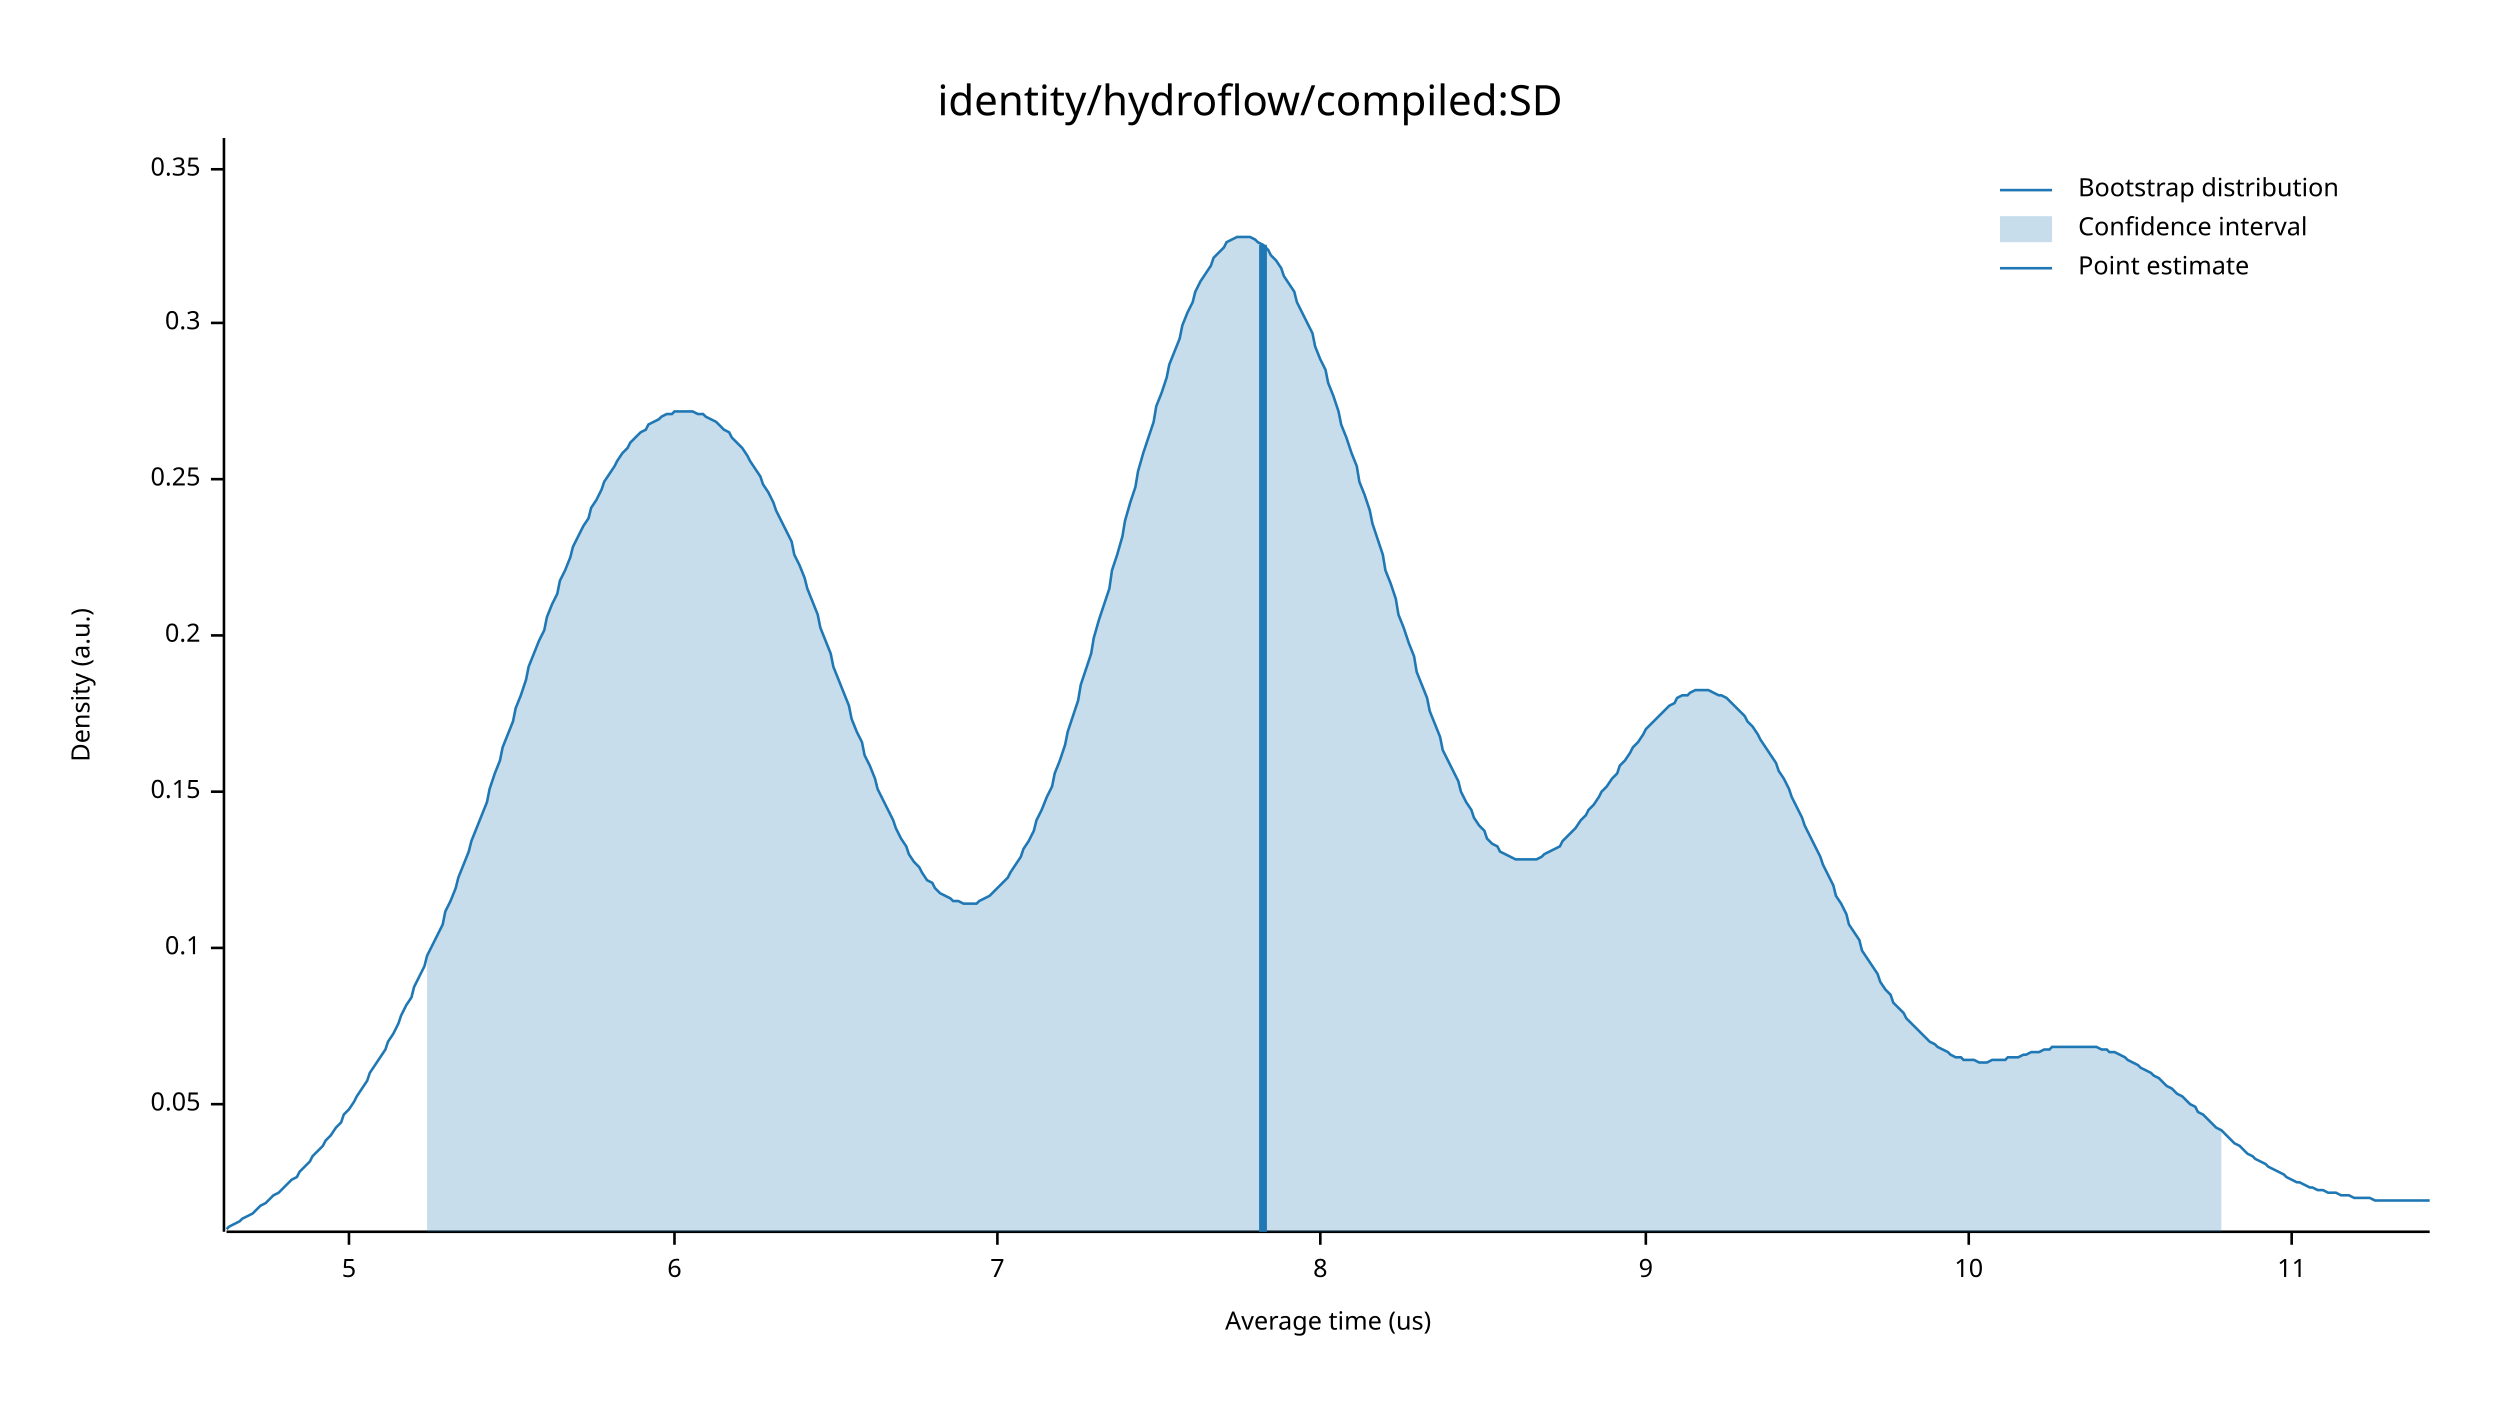
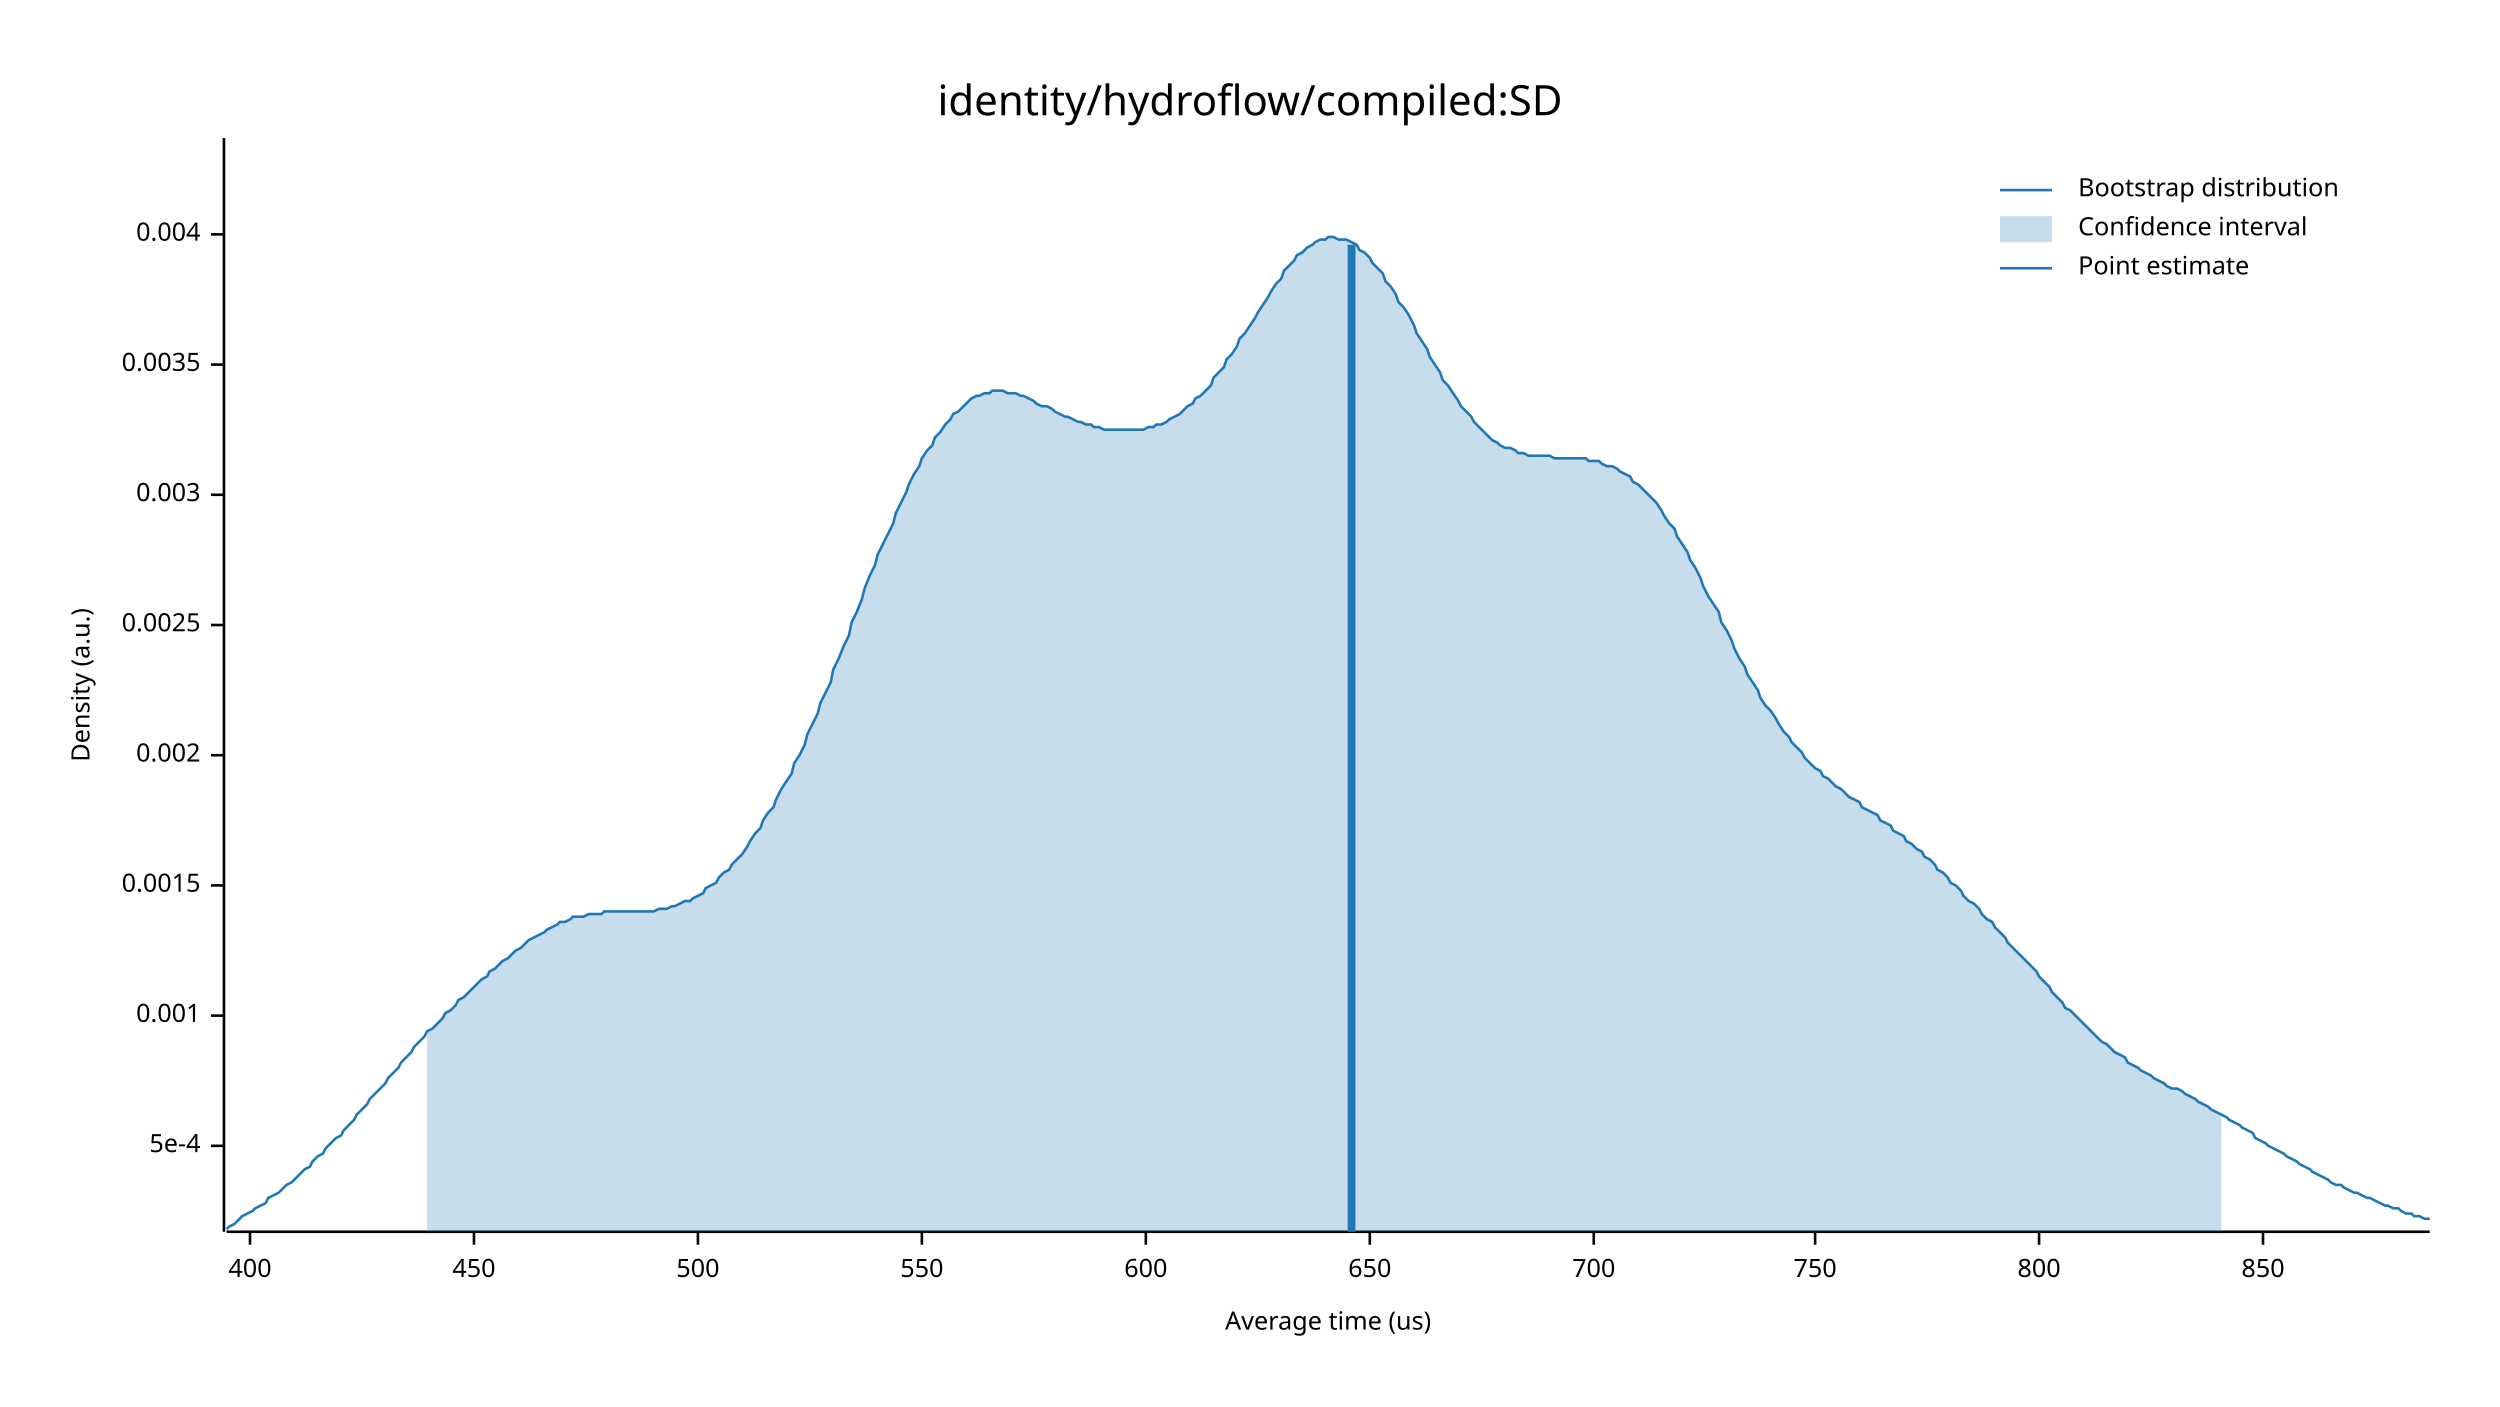
<svg xmlns="http://www.w3.org/2000/svg" width="960" height="540" viewBox="0 0 960 540">
  <text x="480" y="32" dy="0.76em" text-anchor="middle" font-family="sans-serif" font-size="16.129" opacity="1" fill="#000000">
identity/hydroflow/compiled:SD
</text>
  <text x="27" y="263" dy="0.76em" text-anchor="middle" font-family="sans-serif" font-size="9.677" opacity="1" fill="#000000" transform="rotate(270, 27, 263)">
Density (a.u.)
</text>
  <text x="510" y="513" dy="-0.5ex" text-anchor="middle" font-family="sans-serif" font-size="9.677" opacity="1" fill="#000000">
Average time (us)
</text>
  <polyline fill="none" opacity="1" stroke="#000000" stroke-width="1" points="86,53 86,473 " />
-   <text x="77" y="424" dy="0.5ex" text-anchor="end" font-family="sans-serif" font-size="9.677" opacity="1" fill="#000000">
- 0.05
+   <text x="77" y="440" dy="0.5ex" text-anchor="end" font-family="sans-serif" font-size="9.677" opacity="1" fill="#000000">
+ 5e-4
</text>
-   <polyline fill="none" opacity="1" stroke="#000000" stroke-width="1" points="81,424 86,424 " />
-   <text x="77" y="364" dy="0.5ex" text-anchor="end" font-family="sans-serif" font-size="9.677" opacity="1" fill="#000000">
- 0.1
+   <polyline fill="none" opacity="1" stroke="#000000" stroke-width="1" points="81,440 86,440 " />
+   <text x="77" y="390" dy="0.5ex" text-anchor="end" font-family="sans-serif" font-size="9.677" opacity="1" fill="#000000">
+ 0.001
</text>
-   <polyline fill="none" opacity="1" stroke="#000000" stroke-width="1" points="81,364 86,364 " />
-   <text x="77" y="304" dy="0.5ex" text-anchor="end" font-family="sans-serif" font-size="9.677" opacity="1" fill="#000000">
- 0.15
+   <polyline fill="none" opacity="1" stroke="#000000" stroke-width="1" points="81,390 86,390 " />
+   <text x="77" y="340" dy="0.5ex" text-anchor="end" font-family="sans-serif" font-size="9.677" opacity="1" fill="#000000">
+ 0.0015
</text>
-   <polyline fill="none" opacity="1" stroke="#000000" stroke-width="1" points="81,304 86,304 " />
-   <text x="77" y="244" dy="0.5ex" text-anchor="end" font-family="sans-serif" font-size="9.677" opacity="1" fill="#000000">
- 0.2
+   <polyline fill="none" opacity="1" stroke="#000000" stroke-width="1" points="81,340 86,340 " />
+   <text x="77" y="290" dy="0.5ex" text-anchor="end" font-family="sans-serif" font-size="9.677" opacity="1" fill="#000000">
+ 0.002
</text>
-   <polyline fill="none" opacity="1" stroke="#000000" stroke-width="1" points="81,244 86,244 " />
-   <text x="77" y="184" dy="0.5ex" text-anchor="end" font-family="sans-serif" font-size="9.677" opacity="1" fill="#000000">
- 0.25
+   <polyline fill="none" opacity="1" stroke="#000000" stroke-width="1" points="81,290 86,290 " />
+   <text x="77" y="240" dy="0.5ex" text-anchor="end" font-family="sans-serif" font-size="9.677" opacity="1" fill="#000000">
+ 0.0025
</text>
-   <polyline fill="none" opacity="1" stroke="#000000" stroke-width="1" points="81,184 86,184 " />
-   <text x="77" y="124" dy="0.5ex" text-anchor="end" font-family="sans-serif" font-size="9.677" opacity="1" fill="#000000">
- 0.3
+   <polyline fill="none" opacity="1" stroke="#000000" stroke-width="1" points="81,240 86,240 " />
+   <text x="77" y="190" dy="0.5ex" text-anchor="end" font-family="sans-serif" font-size="9.677" opacity="1" fill="#000000">
+ 0.003
</text>
-   <polyline fill="none" opacity="1" stroke="#000000" stroke-width="1" points="81,124 86,124 " />
-   <text x="77" y="65" dy="0.5ex" text-anchor="end" font-family="sans-serif" font-size="9.677" opacity="1" fill="#000000">
- 0.35
+   <polyline fill="none" opacity="1" stroke="#000000" stroke-width="1" points="81,190 86,190 " />
+   <text x="77" y="140" dy="0.5ex" text-anchor="end" font-family="sans-serif" font-size="9.677" opacity="1" fill="#000000">
+ 0.0035
</text>
-   <polyline fill="none" opacity="1" stroke="#000000" stroke-width="1" points="81,65 86,65 " />
+   <polyline fill="none" opacity="1" stroke="#000000" stroke-width="1" points="81,140 86,140 " />
+   <text x="77" y="90" dy="0.5ex" text-anchor="end" font-family="sans-serif" font-size="9.677" opacity="1" fill="#000000">
+ 0.004
+ </text>
+   <polyline fill="none" opacity="1" stroke="#000000" stroke-width="1" points="81,90 86,90 " />
  <polyline fill="none" opacity="1" stroke="#000000" stroke-width="1" points="87,473 933,473 " />
-   <text x="134" y="483" dy="0.76em" text-anchor="middle" font-family="sans-serif" font-size="9.677" opacity="1" fill="#000000">
- 5
+   <text x="96" y="483" dy="0.76em" text-anchor="middle" font-family="sans-serif" font-size="9.677" opacity="1" fill="#000000">
+ 400
</text>
-   <polyline fill="none" opacity="1" stroke="#000000" stroke-width="1" points="134,473 134,478 " />
-   <text x="259" y="483" dy="0.76em" text-anchor="middle" font-family="sans-serif" font-size="9.677" opacity="1" fill="#000000">
- 6
+   <polyline fill="none" opacity="1" stroke="#000000" stroke-width="1" points="96,473 96,478 " />
+   <text x="182" y="483" dy="0.76em" text-anchor="middle" font-family="sans-serif" font-size="9.677" opacity="1" fill="#000000">
+ 450
</text>
-   <polyline fill="none" opacity="1" stroke="#000000" stroke-width="1" points="259,473 259,478 " />
-   <text x="383" y="483" dy="0.76em" text-anchor="middle" font-family="sans-serif" font-size="9.677" opacity="1" fill="#000000">
- 7
+   <polyline fill="none" opacity="1" stroke="#000000" stroke-width="1" points="182,473 182,478 " />
+   <text x="268" y="483" dy="0.76em" text-anchor="middle" font-family="sans-serif" font-size="9.677" opacity="1" fill="#000000">
+ 500
</text>
-   <polyline fill="none" opacity="1" stroke="#000000" stroke-width="1" points="383,473 383,478 " />
-   <text x="507" y="483" dy="0.76em" text-anchor="middle" font-family="sans-serif" font-size="9.677" opacity="1" fill="#000000">
- 8
+   <polyline fill="none" opacity="1" stroke="#000000" stroke-width="1" points="268,473 268,478 " />
+   <text x="354" y="483" dy="0.76em" text-anchor="middle" font-family="sans-serif" font-size="9.677" opacity="1" fill="#000000">
+ 550
</text>
-   <polyline fill="none" opacity="1" stroke="#000000" stroke-width="1" points="507,473 507,478 " />
-   <text x="632" y="483" dy="0.76em" text-anchor="middle" font-family="sans-serif" font-size="9.677" opacity="1" fill="#000000">
- 9
+   <polyline fill="none" opacity="1" stroke="#000000" stroke-width="1" points="354,473 354,478 " />
+   <text x="440" y="483" dy="0.76em" text-anchor="middle" font-family="sans-serif" font-size="9.677" opacity="1" fill="#000000">
+ 600
</text>
-   <polyline fill="none" opacity="1" stroke="#000000" stroke-width="1" points="632,473 632,478 " />
-   <text x="756" y="483" dy="0.76em" text-anchor="middle" font-family="sans-serif" font-size="9.677" opacity="1" fill="#000000">
- 10
+   <polyline fill="none" opacity="1" stroke="#000000" stroke-width="1" points="440,473 440,478 " />
+   <text x="526" y="483" dy="0.76em" text-anchor="middle" font-family="sans-serif" font-size="9.677" opacity="1" fill="#000000">
+ 650
</text>
-   <polyline fill="none" opacity="1" stroke="#000000" stroke-width="1" points="756,473 756,478 " />
-   <text x="880" y="483" dy="0.76em" text-anchor="middle" font-family="sans-serif" font-size="9.677" opacity="1" fill="#000000">
- 11
+   <polyline fill="none" opacity="1" stroke="#000000" stroke-width="1" points="526,473 526,478 " />
+   <text x="612" y="483" dy="0.76em" text-anchor="middle" font-family="sans-serif" font-size="9.677" opacity="1" fill="#000000">
+ 700
</text>
-   <polyline fill="none" opacity="1" stroke="#000000" stroke-width="1" points="880,473 880,478 " />
-   <polyline fill="none" opacity="1" stroke="#1F78B4" stroke-width="1" points="87,472 88,471 90,470 92,469 93,468 95,467 97,466 98,465 100,463 102,462 103,461 105,459 107,458 109,456 110,455 112,453 114,452 115,450 117,448 119,446 120,444 122,442 124,440 125,438 127,436 129,433 131,431 132,428 134,426 136,423 137,421 139,418 141,415 142,412 144,409 146,406 148,403 149,400 151,397 153,393 154,390 156,386 158,383 159,379 161,375 163,371 164,367 166,363 168,359 170,355 171,350 173,346 175,341 176,337 178,332 180,327 181,323 183,318 185,313 187,308 188,303 190,297 192,292 193,287 195,282 197,277 198,272 200,267 202,261 203,256 205,251 207,246 209,242 210,237 212,232 214,228 215,223 217,219 219,214 220,210 222,206 224,202 226,199 227,195 229,192 231,188 232,185 234,182 236,179 237,177 239,174 241,172 242,170 244,168 246,166 248,165 249,163 251,162 253,161 254,160 256,159 258,159 259,158 261,158 263,158 265,158 266,158 268,159 270,159 271,160 273,161 275,162 276,163 278,165 280,166 281,168 283,170 285,172 287,175 288,177 290,180 292,183 293,186 295,189 297,193 298,196 300,200 302,204 304,208 305,213 307,217 309,222 310,226 312,231 314,236 315,241 317,246 319,251 320,256 322,261 324,266 326,271 327,276 329,281 331,285 332,290 334,294 336,299 337,303 339,307 341,311 343,315 344,318 346,322 348,325 349,328 351,331 353,333 354,335 356,338 358,339 359,341 361,343 363,344 365,345 366,346 368,346 370,347 371,347 373,347 375,347 376,346 378,345 380,344 381,343 383,341 385,339 387,337 388,335 390,332 392,329 393,326 395,323 397,319 398,315 400,311 402,306 404,302 405,297 407,292 409,286 410,281 412,275 414,269 415,263 417,257 419,251 420,245 422,238 424,232 426,226 427,219 429,213 431,206 432,200 434,193 436,187 437,181 439,174 441,168 443,162 444,156 446,151 448,145 449,140 451,135 453,130 454,125 456,120 458,116 459,112 461,108 463,105 465,102 466,99 468,97 470,95 471,93 473,92 475,91 476,91 478,91 480,91 482,92 483,93 485,94 487,96 488,98 490,100 492,103 493,106 495,109 497,112 498,116 500,120 502,124 504,128 505,133 507,138 509,142 510,147 512,152 514,158 515,163 517,168 519,174 521,179 522,185 524,190 526,196 527,201 529,207 531,213 532,219 534,224 536,230 537,236 539,241 541,247 543,252 544,258 546,263 548,268 549,273 551,278 553,283 554,288 556,292 558,296 560,300 561,304 563,308 565,311 566,314 568,317 570,319 571,322 573,324 575,325 576,327 578,328 580,329 582,330 583,330 585,330 587,330 588,330 590,330 592,329 593,328 595,327 597,326 599,325 600,323 602,321 604,319 605,318 607,315 609,313 610,311 612,309 614,306 615,304 617,302 619,299 621,297 622,294 624,292 626,289 627,287 629,285 631,282 632,280 634,278 636,276 638,274 639,273 641,271 643,270 644,268 646,267 648,267 649,266 651,265 653,265 654,265 656,265 658,266 660,267 661,267 663,268 665,270 666,271 668,273 670,275 671,277 673,279 675,282 676,284 678,287 680,290 682,293 683,296 685,299 687,303 688,306 690,310 692,314 693,317 695,321 697,325 699,329 700,332 702,336 704,340 705,344 707,347 709,351 710,355 712,358 714,361 715,365 717,368 719,371 721,374 722,377 724,380 726,382 727,385 729,387 731,389 732,391 734,393 736,395 738,397 739,398 741,400 743,401 744,402 746,403 748,404 749,405 751,406 753,406 754,407 756,407 758,407 760,408 761,408 763,408 765,407 766,407 768,407 770,407 771,406 773,406 775,406 777,405 778,405 780,404 782,404 783,404 785,403 787,403 788,402 790,402 792,402 793,402 795,402 797,402 799,402 800,402 802,402 804,402 805,402 807,403 809,403 810,404 812,404 814,405 816,406 817,407 819,408 821,409 822,410 824,411 826,412 827,413 829,414 831,416 832,417 834,418 836,420 838,421 839,422 841,424 843,425 844,427 846,428 848,430 849,431 851,433 853,434 855,436 856,437 858,439 860,440 861,441 863,443 865,444 866,445 868,446 870,447 871,448 873,449 875,450 877,451 878,452 880,453 882,454 883,454 885,455 887,456 888,456 890,457 892,457 894,458 895,458 897,458 899,459 900,459 902,459 904,460 905,460 907,460 909,460 910,460 912,461 914,461 916,461 917,461 919,461 921,461 922,461 924,461 926,461 927,461 929,461 931,461 933,461 " />
-   <polygon opacity="0.25" fill="#1F78B4" points="164,367 166,363 168,359 170,355 171,350 173,346 175,341 176,337 178,332 180,327 181,323 183,318 185,313 187,308 188,303 190,297 192,292 193,287 195,282 197,277 198,272 200,267 202,261 203,256 205,251 207,246 209,242 210,237 212,232 214,228 215,223 217,219 219,214 220,210 222,206 224,202 226,199 227,195 229,192 231,188 232,185 234,182 236,179 237,177 239,174 241,172 242,170 244,168 246,166 248,165 249,163 251,162 253,161 254,160 256,159 258,159 259,158 261,158 263,158 265,158 266,158 268,159 270,159 271,160 273,161 275,162 276,163 278,165 280,166 281,168 283,170 285,172 287,175 288,177 290,180 292,183 293,186 295,189 297,193 298,196 300,200 302,204 304,208 305,213 307,217 309,222 310,226 312,231 314,236 315,241 317,246 319,251 320,256 322,261 324,266 326,271 327,276 329,281 331,285 332,290 334,294 336,299 337,303 339,307 341,311 343,315 344,318 346,322 348,325 349,328 351,331 353,333 354,335 356,338 358,339 359,341 361,343 363,344 365,345 366,346 368,346 370,347 371,347 373,347 375,347 376,346 378,345 380,344 381,343 383,341 385,339 387,337 388,335 390,332 392,329 393,326 395,323 397,319 398,315 400,311 402,306 404,302 405,297 407,292 409,286 410,281 412,275 414,269 415,263 417,257 419,251 420,245 422,238 424,232 426,226 427,219 429,213 431,206 432,200 434,193 436,187 437,181 439,174 441,168 443,162 444,156 446,151 448,145 449,140 451,135 453,130 454,125 456,120 458,116 459,112 461,108 463,105 465,102 466,99 468,97 470,95 471,93 473,92 475,91 476,91 478,91 480,91 482,92 483,93 485,94 487,96 488,98 490,100 492,103 493,106 495,109 497,112 498,116 500,120 502,124 504,128 505,133 507,138 509,142 510,147 512,152 514,158 515,163 517,168 519,174 521,179 522,185 524,190 526,196 527,201 529,207 531,213 532,219 534,224 536,230 537,236 539,241 541,247 543,252 544,258 546,263 548,268 549,273 551,278 553,283 554,288 556,292 558,296 560,300 561,304 563,308 565,311 566,314 568,317 570,319 571,322 573,324 575,325 576,327 578,328 580,329 582,330 583,330 585,330 587,330 588,330 590,330 592,329 593,328 595,327 597,326 599,325 600,323 602,321 604,319 605,318 607,315 609,313 610,311 612,309 614,306 615,304 617,302 619,299 621,297 622,294 624,292 626,289 627,287 629,285 631,282 632,280 634,278 636,276 638,274 639,273 641,271 643,270 644,268 646,267 648,267 649,266 651,265 653,265 654,265 656,265 658,266 660,267 661,267 663,268 665,270 666,271 668,273 670,275 671,277 673,279 675,282 676,284 678,287 680,290 682,293 683,296 685,299 687,303 688,306 690,310 692,314 693,317 695,321 697,325 699,329 700,332 702,336 704,340 705,344 707,347 709,351 710,355 712,358 714,361 715,365 717,368 719,371 721,374 722,377 724,380 726,382 727,385 729,387 731,389 732,391 734,393 736,395 738,397 739,398 741,400 743,401 744,402 746,403 748,404 749,405 751,406 753,406 754,407 756,407 758,407 760,408 761,408 763,408 765,407 766,407 768,407 770,407 771,406 773,406 775,406 777,405 778,405 780,404 782,404 783,404 785,403 787,403 788,402 790,402 792,402 793,402 795,402 797,402 799,402 800,402 802,402 804,402 805,402 807,403 809,403 810,404 812,404 814,405 816,406 817,407 819,408 821,409 822,410 824,411 826,412 827,413 829,414 831,416 832,417 834,418 836,420 838,421 839,422 841,424 843,425 844,427 846,428 848,430 849,431 851,433 853,434 853,473 164,473 " />
-   <polyline fill="none" opacity="1" stroke="#1F78B4" stroke-width="3" points="485,473 485,94 " />
+   <polyline fill="none" opacity="1" stroke="#000000" stroke-width="1" points="612,473 612,478 " />
+   <text x="697" y="483" dy="0.76em" text-anchor="middle" font-family="sans-serif" font-size="9.677" opacity="1" fill="#000000">
+ 750
+ </text>
+   <polyline fill="none" opacity="1" stroke="#000000" stroke-width="1" points="697,473 697,478 " />
+   <text x="783" y="483" dy="0.76em" text-anchor="middle" font-family="sans-serif" font-size="9.677" opacity="1" fill="#000000">
+ 800
+ </text>
+   <polyline fill="none" opacity="1" stroke="#000000" stroke-width="1" points="783,473 783,478 " />
+   <text x="869" y="483" dy="0.76em" text-anchor="middle" font-family="sans-serif" font-size="9.677" opacity="1" fill="#000000">
+ 850
+ </text>
+   <polyline fill="none" opacity="1" stroke="#000000" stroke-width="1" points="869,473 869,478 " />
+   <polyline fill="none" opacity="1" stroke="#1F78B4" stroke-width="1" points="87,472 88,471 90,470 92,468 93,467 95,466 97,465 98,464 100,463 102,462 103,460 105,459 107,458 109,456 110,455 112,454 114,452 115,451 117,449 119,448 120,446 122,444 124,443 125,441 127,439 129,437 131,436 132,434 134,432 136,430 137,428 139,426 141,424 142,422 144,420 146,418 148,416 149,414 151,412 153,410 154,408 156,406 158,404 159,402 161,400 163,398 164,396 166,395 168,393 170,391 171,389 173,388 175,386 176,384 178,383 180,381 181,380 183,378 185,376 187,375 188,373 190,372 192,370 193,369 195,368 197,366 198,365 200,364 202,362 203,361 205,360 207,359 209,358 210,357 212,356 214,355 215,354 217,354 219,353 220,352 222,352 224,352 226,351 227,351 229,351 231,351 232,350 234,350 236,350 237,350 239,350 241,350 242,350 244,350 246,350 248,350 249,350 251,350 253,349 254,349 256,349 258,348 259,348 261,347 263,346 265,346 266,345 268,344 270,343 271,341 273,340 275,339 276,337 278,335 280,334 281,332 283,330 285,328 287,325 288,323 290,320 292,318 293,315 295,312 297,310 298,307 300,303 302,300 304,297 305,293 307,290 309,286 310,282 312,278 314,274 315,270 317,266 319,262 320,257 322,253 324,248 326,244 327,239 329,235 331,230 332,226 334,221 336,217 337,213 339,209 341,205 343,201 344,197 346,193 348,189 349,186 351,182 353,179 354,176 356,173 358,171 359,168 361,166 363,163 365,161 366,159 368,158 370,156 371,155 373,153 375,152 376,152 378,151 380,151 381,150 383,150 385,150 387,151 388,151 390,151 392,152 393,152 395,153 397,154 398,155 400,156 402,156 404,157 405,158 407,159 409,160 410,160 412,161 414,162 415,162 417,163 419,163 420,164 422,164 424,165 426,165 427,165 429,165 431,165 432,165 434,165 436,165 437,165 439,165 441,164 443,164 444,163 446,163 448,162 449,161 451,160 453,159 454,158 456,156 458,155 459,153 461,152 463,150 465,148 466,145 468,143 470,141 471,138 473,136 475,133 476,130 478,128 480,125 482,122 483,120 485,117 487,114 488,112 490,109 492,107 493,104 495,102 497,100 498,98 500,97 502,95 504,94 505,93 507,92 509,92 510,91 512,91 514,92 515,92 517,92 519,93 521,94 522,96 524,97 526,99 527,101 529,103 531,105 532,108 534,110 536,113 537,116 539,118 541,121 543,125 544,128 546,131 548,134 549,137 551,140 553,143 554,146 556,148 558,151 560,154 561,156 563,158 565,160 566,162 568,164 570,166 571,167 573,169 575,170 576,171 578,172 580,172 582,173 583,174 585,174 587,175 588,175 590,175 592,175 593,175 595,175 597,176 599,176 600,176 602,176 604,176 605,176 607,176 609,176 610,177 612,177 614,177 615,178 617,179 619,179 621,180 622,181 624,182 626,183 627,185 629,186 631,188 632,189 634,191 636,193 638,196 639,198 641,201 643,203 644,206 646,209 648,212 649,215 651,218 653,222 654,225 656,229 658,232 660,235 661,239 663,242 665,246 666,249 668,253 670,256 671,259 673,262 675,265 676,268 678,271 680,273 682,276 683,278 685,281 687,283 688,285 690,287 692,289 693,291 695,293 697,295 699,296 700,298 702,299 704,301 705,302 707,303 709,305 710,306 712,307 714,308 715,310 717,311 719,312 721,313 722,315 724,316 726,317 727,319 729,320 731,321 732,323 734,324 736,326 738,327 739,329 741,330 743,332 744,334 746,335 748,337 749,339 751,340 753,342 754,344 756,346 758,347 760,349 761,351 763,353 765,354 766,356 768,358 770,360 771,362 773,364 775,366 777,368 778,369 780,371 782,373 783,375 785,377 787,379 788,381 790,383 792,385 793,387 795,388 797,390 799,392 800,393 802,395 804,397 805,398 807,400 809,401 810,402 812,404 814,405 816,406 817,408 819,409 821,410 822,411 824,412 826,413 827,414 829,415 831,416 832,417 834,418 836,418 838,419 839,420 841,421 843,422 844,423 846,424 848,425 849,426 851,427 853,428 855,429 856,430 858,431 860,432 861,433 863,434 865,435 866,437 868,438 870,439 871,440 873,441 875,442 877,443 878,444 880,445 882,446 883,447 885,448 887,449 888,450 890,451 892,452 894,453 895,454 897,455 899,455 900,456 902,457 904,458 905,458 907,459 909,460 910,460 912,461 914,462 916,463 917,463 919,464 921,464 922,465 924,466 926,466 927,467 929,467 931,468 933,468 " />
+   <polygon opacity="0.25" fill="#1F78B4" points="164,396 166,395 168,393 170,391 171,389 173,388 175,386 176,384 178,383 180,381 181,380 183,378 185,376 187,375 188,373 190,372 192,370 193,369 195,368 197,366 198,365 200,364 202,362 203,361 205,360 207,359 209,358 210,357 212,356 214,355 215,354 217,354 219,353 220,352 222,352 224,352 226,351 227,351 229,351 231,351 232,350 234,350 236,350 237,350 239,350 241,350 242,350 244,350 246,350 248,350 249,350 251,350 253,349 254,349 256,349 258,348 259,348 261,347 263,346 265,346 266,345 268,344 270,343 271,341 273,340 275,339 276,337 278,335 280,334 281,332 283,330 285,328 287,325 288,323 290,320 292,318 293,315 295,312 297,310 298,307 300,303 302,300 304,297 305,293 307,290 309,286 310,282 312,278 314,274 315,270 317,266 319,262 320,257 322,253 324,248 326,244 327,239 329,235 331,230 332,226 334,221 336,217 337,213 339,209 341,205 343,201 344,197 346,193 348,189 349,186 351,182 353,179 354,176 356,173 358,171 359,168 361,166 363,163 365,161 366,159 368,158 370,156 371,155 373,153 375,152 376,152 378,151 380,151 381,150 383,150 385,150 387,151 388,151 390,151 392,152 393,152 395,153 397,154 398,155 400,156 402,156 404,157 405,158 407,159 409,160 410,160 412,161 414,162 415,162 417,163 419,163 420,164 422,164 424,165 426,165 427,165 429,165 431,165 432,165 434,165 436,165 437,165 439,165 441,164 443,164 444,163 446,163 448,162 449,161 451,160 453,159 454,158 456,156 458,155 459,153 461,152 463,150 465,148 466,145 468,143 470,141 471,138 473,136 475,133 476,130 478,128 480,125 482,122 483,120 485,117 487,114 488,112 490,109 492,107 493,104 495,102 497,100 498,98 500,97 502,95 504,94 505,93 507,92 509,92 510,91 512,91 514,92 515,92 517,92 519,93 521,94 522,96 524,97 526,99 527,101 529,103 531,105 532,108 534,110 536,113 537,116 539,118 541,121 543,125 544,128 546,131 548,134 549,137 551,140 553,143 554,146 556,148 558,151 560,154 561,156 563,158 565,160 566,162 568,164 570,166 571,167 573,169 575,170 576,171 578,172 580,172 582,173 583,174 585,174 587,175 588,175 590,175 592,175 593,175 595,175 597,176 599,176 600,176 602,176 604,176 605,176 607,176 609,176 610,177 612,177 614,177 615,178 617,179 619,179 621,180 622,181 624,182 626,183 627,185 629,186 631,188 632,189 634,191 636,193 638,196 639,198 641,201 643,203 644,206 646,209 648,212 649,215 651,218 653,222 654,225 656,229 658,232 660,235 661,239 663,242 665,246 666,249 668,253 670,256 671,259 673,262 675,265 676,268 678,271 680,273 682,276 683,278 685,281 687,283 688,285 690,287 692,289 693,291 695,293 697,295 699,296 700,298 702,299 704,301 705,302 707,303 709,305 710,306 712,307 714,308 715,310 717,311 719,312 721,313 722,315 724,316 726,317 727,319 729,320 731,321 732,323 734,324 736,326 738,327 739,329 741,330 743,332 744,334 746,335 748,337 749,339 751,340 753,342 754,344 756,346 758,347 760,349 761,351 763,353 765,354 766,356 768,358 770,360 771,362 773,364 775,366 777,368 778,369 780,371 782,373 783,375 785,377 787,379 788,381 790,383 792,385 793,387 795,388 797,390 799,392 800,393 802,395 804,397 805,398 807,400 809,401 810,402 812,404 814,405 816,406 817,408 819,409 821,410 822,411 824,412 826,413 827,414 829,415 831,416 832,417 834,418 836,418 838,419 839,420 841,421 843,422 844,423 846,424 848,425 849,426 851,427 853,428 853,473 164,473 " />
+   <polyline fill="none" opacity="1" stroke="#1F78B4" stroke-width="3" points="519,473 519,94 " />
  <text x="798" y="68" dy="0.76em" text-anchor="start" font-family="sans-serif" font-size="9.677" opacity="1" fill="#000000">
Bootstrap distribution
</text>
  <text x="798" y="83" dy="0.76em" text-anchor="start" font-family="sans-serif" font-size="9.677" opacity="1" fill="#000000">
Confidence interval
</text>
  <text x="798" y="98" dy="0.76em" text-anchor="start" font-family="sans-serif" font-size="9.677" opacity="1" fill="#000000">
Point estimate
</text>
  <polyline fill="none" opacity="1" stroke="#1F78B4" stroke-width="1" points="768,73 788,73 " />
  <rect x="768" y="83" width="20" height="10" opacity="0.25" fill="#1F78B4" stroke="none" />
  <polyline fill="none" opacity="1" stroke="#1F78B4" stroke-width="1" points="768,103 788,103 " />
</svg>
